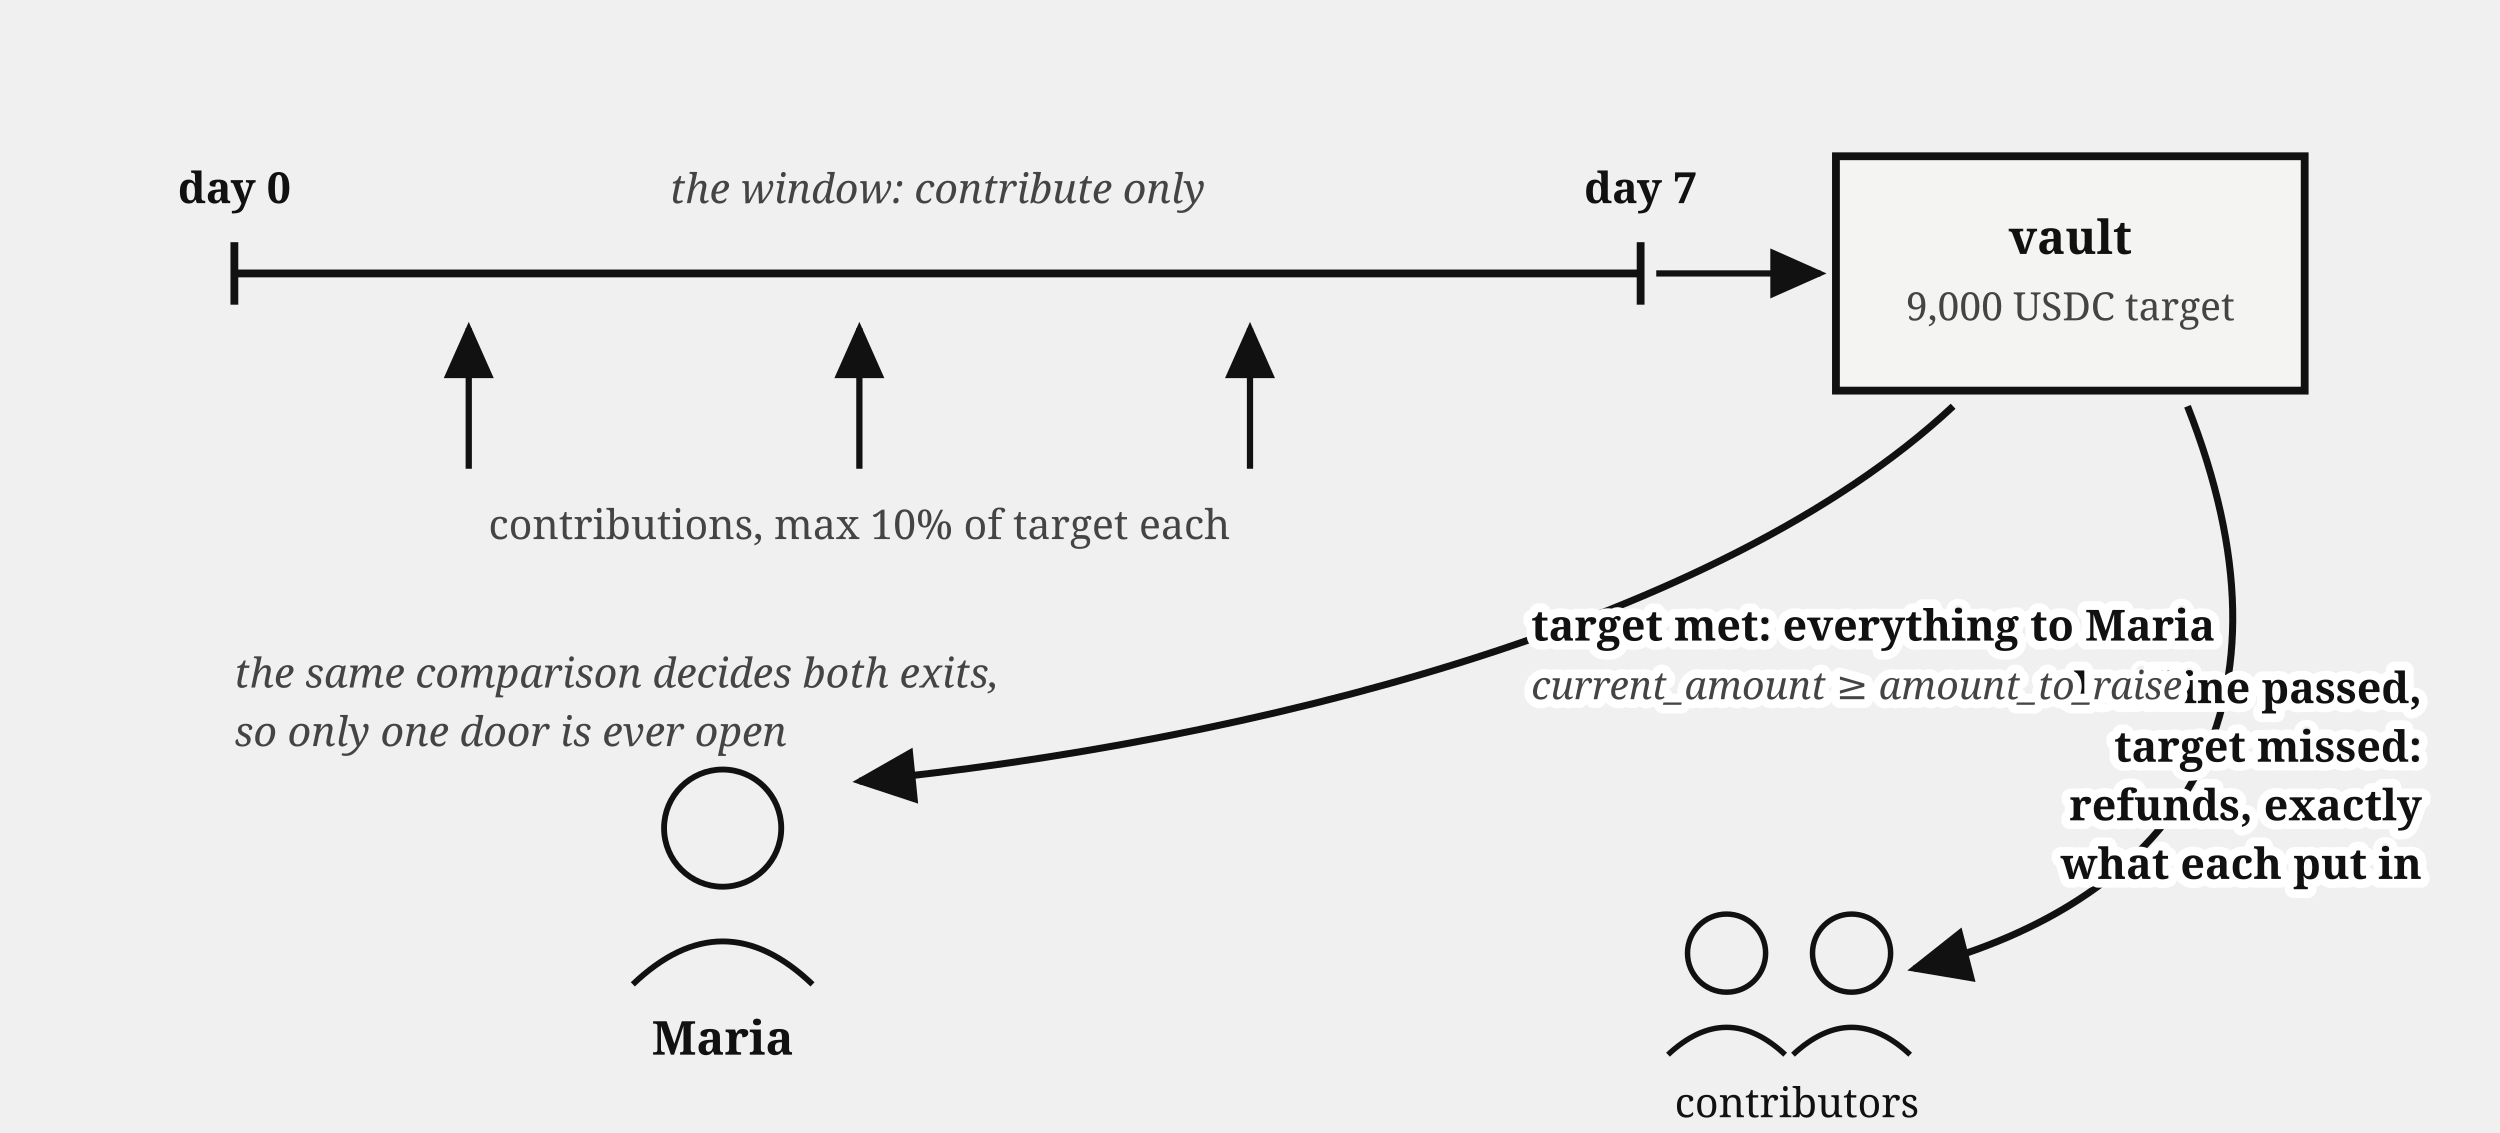
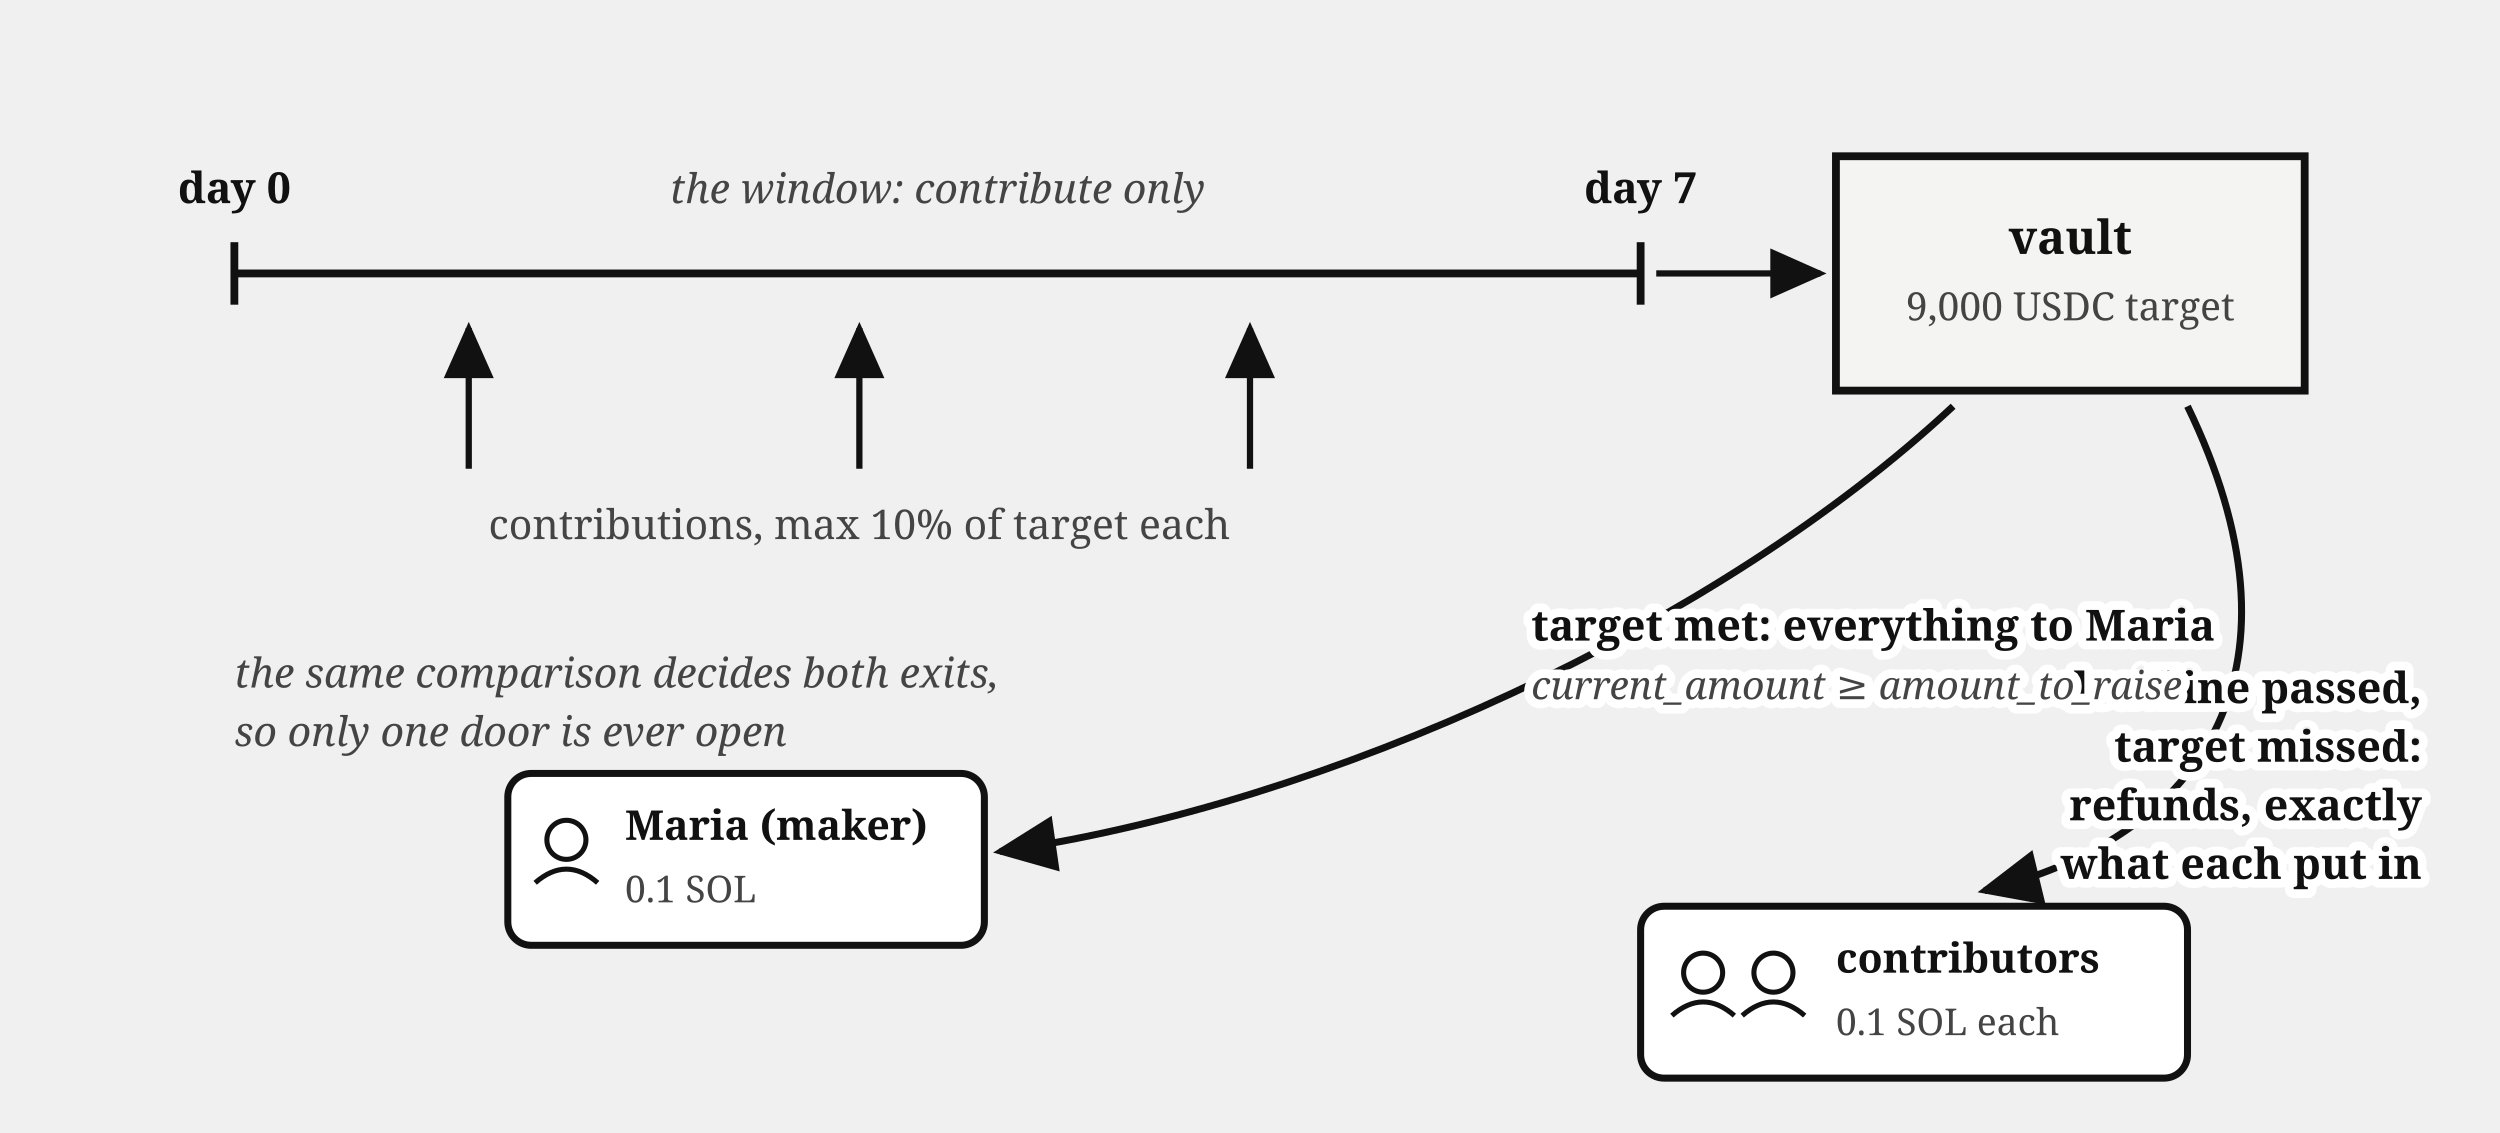
<svg xmlns="http://www.w3.org/2000/svg" viewBox="0 0 640 290" font-family="Georgia, serif" fill="#111">
  <defs>
    <marker id="fund-exits-arr" markerWidth="9" markerHeight="8" refX="8" refY="4" orient="auto">
      <path d="M0,0 L9,4 L0,8 z" fill="#111" />
    </marker>
  </defs>
  <line x1="60" y1="70" x2="420" y2="70" stroke="#111" stroke-width="2" />
  <line x1="60" y1="62" x2="60" y2="78" stroke="#111" stroke-width="2" />
  <line x1="420" y1="62" x2="420" y2="78" stroke="#111" stroke-width="2" />
  <text x="60" y="52" font-size="11" text-anchor="middle" font-weight="bold">day 0</text>
  <text x="420" y="52" font-size="11" text-anchor="middle" font-weight="bold">day 7</text>
  <text x="240" y="52" font-size="10.5" fill="#444" font-style="italic" text-anchor="middle">the window: contribute only</text>
  <path d="M 120,120 L 120,84" stroke="#111" stroke-width="1.6" marker-end="url(#fund-exits-arr)" />
  <path d="M 220,120 L 220,84" stroke="#111" stroke-width="1.6" marker-end="url(#fund-exits-arr)" />
  <path d="M 320,120 L 320,84" stroke="#111" stroke-width="1.6" marker-end="url(#fund-exits-arr)" />
  <text x="220" y="138" font-size="10.5" fill="#444" text-anchor="middle">contributions, max 10% of target each</text>
  <rect x="470" y="40" width="120" height="60" fill="#f4f4f2" stroke="#111" stroke-width="2" />
  <text x="530" y="65" font-size="12" font-weight="bold" text-anchor="middle">vault</text>
  <text x="530" y="82" font-size="10" fill="#444" text-anchor="middle">9,000 USDC target</text>
  <path d="M 424,70 L 466,70" stroke="#111" stroke-width="1.6" marker-end="url(#fund-exits-arr)" />
-   <path d="M 500,104 C 440,160 320,190 220,200" fill="none" stroke="#111" stroke-width="1.8" marker-end="url(#fund-exits-arr)" />
-   <circle cx="185" cy="212" r="15" fill="none" stroke="#111" stroke-width="1.5" />
-   <path d="M 162,252 Q 185,230 208,252" fill="none" stroke="#111" stroke-width="1.5" />
-   <text x="185" y="270" font-size="12" font-weight="bold" text-anchor="middle">Maria</text>
-   <path d="M 560,104 C 590,180 560,230 490,248" fill="none" stroke="#111" stroke-width="1.8" marker-end="url(#fund-exits-arr)" />
-   <g transform="translate(430,236)">
-     <circle cx="12" cy="8" r="10" fill="none" stroke="#111" stroke-width="1.4" />
-     <path d="M -3,34 Q 12,20 27,34" fill="none" stroke="#111" stroke-width="1.4" />
-     <circle cx="44" cy="8" r="10" fill="none" stroke="#111" stroke-width="1.4" />
-     <path d="M 29,34 Q 44,20 59,34" fill="none" stroke="#111" stroke-width="1.4" />
-     <text x="30" y="50" font-size="10.5" text-anchor="middle">contributors</text>
-   </g>
+   <path d="M 500,104 C 440,160 340,206 256,218" fill="none" stroke="#111" stroke-width="1.8" marker-end="url(#fund-exits-arr)" />
+   <rect x="130" y="198" width="122" height="44" rx="6" fill="#fff" stroke="#111" stroke-width="1.8" />
+   <circle cx="145" cy="215" r="5" fill="none" stroke="#111" stroke-width="1.3" />
+   <path d="M 137,226 Q 145,219 153,226" fill="none" stroke="#111" stroke-width="1.3" />
+   <text x="160" y="215" font-size="10.5" font-weight="bold">Maria (maker)</text>
+   <text x="160" y="231" font-size="9.5" fill="#444">0.1 SOL</text>
+   <path d="M 560,104 C 592,170 566,214 508,228" fill="none" stroke="#111" stroke-width="1.8" marker-end="url(#fund-exits-arr)" />
+   <rect x="420" y="232" width="140" height="44" rx="6" fill="#fff" stroke="#111" stroke-width="1.8" />
+   <circle cx="436" cy="249" r="5" fill="none" stroke="#111" stroke-width="1.3" />
+   <path d="M 428,260 Q 436,253 444,260" fill="none" stroke="#111" stroke-width="1.3" />
+   <circle cx="454" cy="249" r="5" fill="none" stroke="#111" stroke-width="1.3" />
+   <path d="M 446,260 Q 454,253 462,260" fill="none" stroke="#111" stroke-width="1.3" />
+   <text x="470" y="249" font-size="10.5" font-weight="bold">contributors</text>
+   <text x="470" y="265" font-size="9.5" fill="#444">0.1 SOL each</text>
  <text x="60" y="176" font-size="10.5" fill="#444" font-style="italic">the same comparison decides both exits,</text>
  <text x="60" y="191" font-size="10.5" fill="#444" font-style="italic">so only one door is ever open</text>
  <text stroke="#fff" stroke-width="4.5" paint-order="stroke" stroke-linejoin="round" x="392" y="164" font-size="11" font-weight="bold">target met: everything to Maria</text>
  <text stroke="#fff" stroke-width="4.5" paint-order="stroke" stroke-linejoin="round" x="620" y="180" font-size="11" font-weight="bold" text-anchor="end">deadline passed,</text>
  <text stroke="#fff" stroke-width="4.5" paint-order="stroke" stroke-linejoin="round" x="620" y="195" font-size="11" font-weight="bold" text-anchor="end">target missed:</text>
  <text stroke="#fff" stroke-width="4.5" paint-order="stroke" stroke-linejoin="round" x="620" y="210" font-size="11" font-weight="bold" text-anchor="end">refunds, exactly</text>
  <text stroke="#fff" stroke-width="4.5" paint-order="stroke" stroke-linejoin="round" x="620" y="225" font-size="11" font-weight="bold" text-anchor="end">what each put in</text>
  <text stroke="#fff" stroke-width="4.5" paint-order="stroke" stroke-linejoin="round" x="392" y="179" font-size="10" fill="#444" font-style="italic">current_amount ≥ amount_to_raise</text>
</svg>
